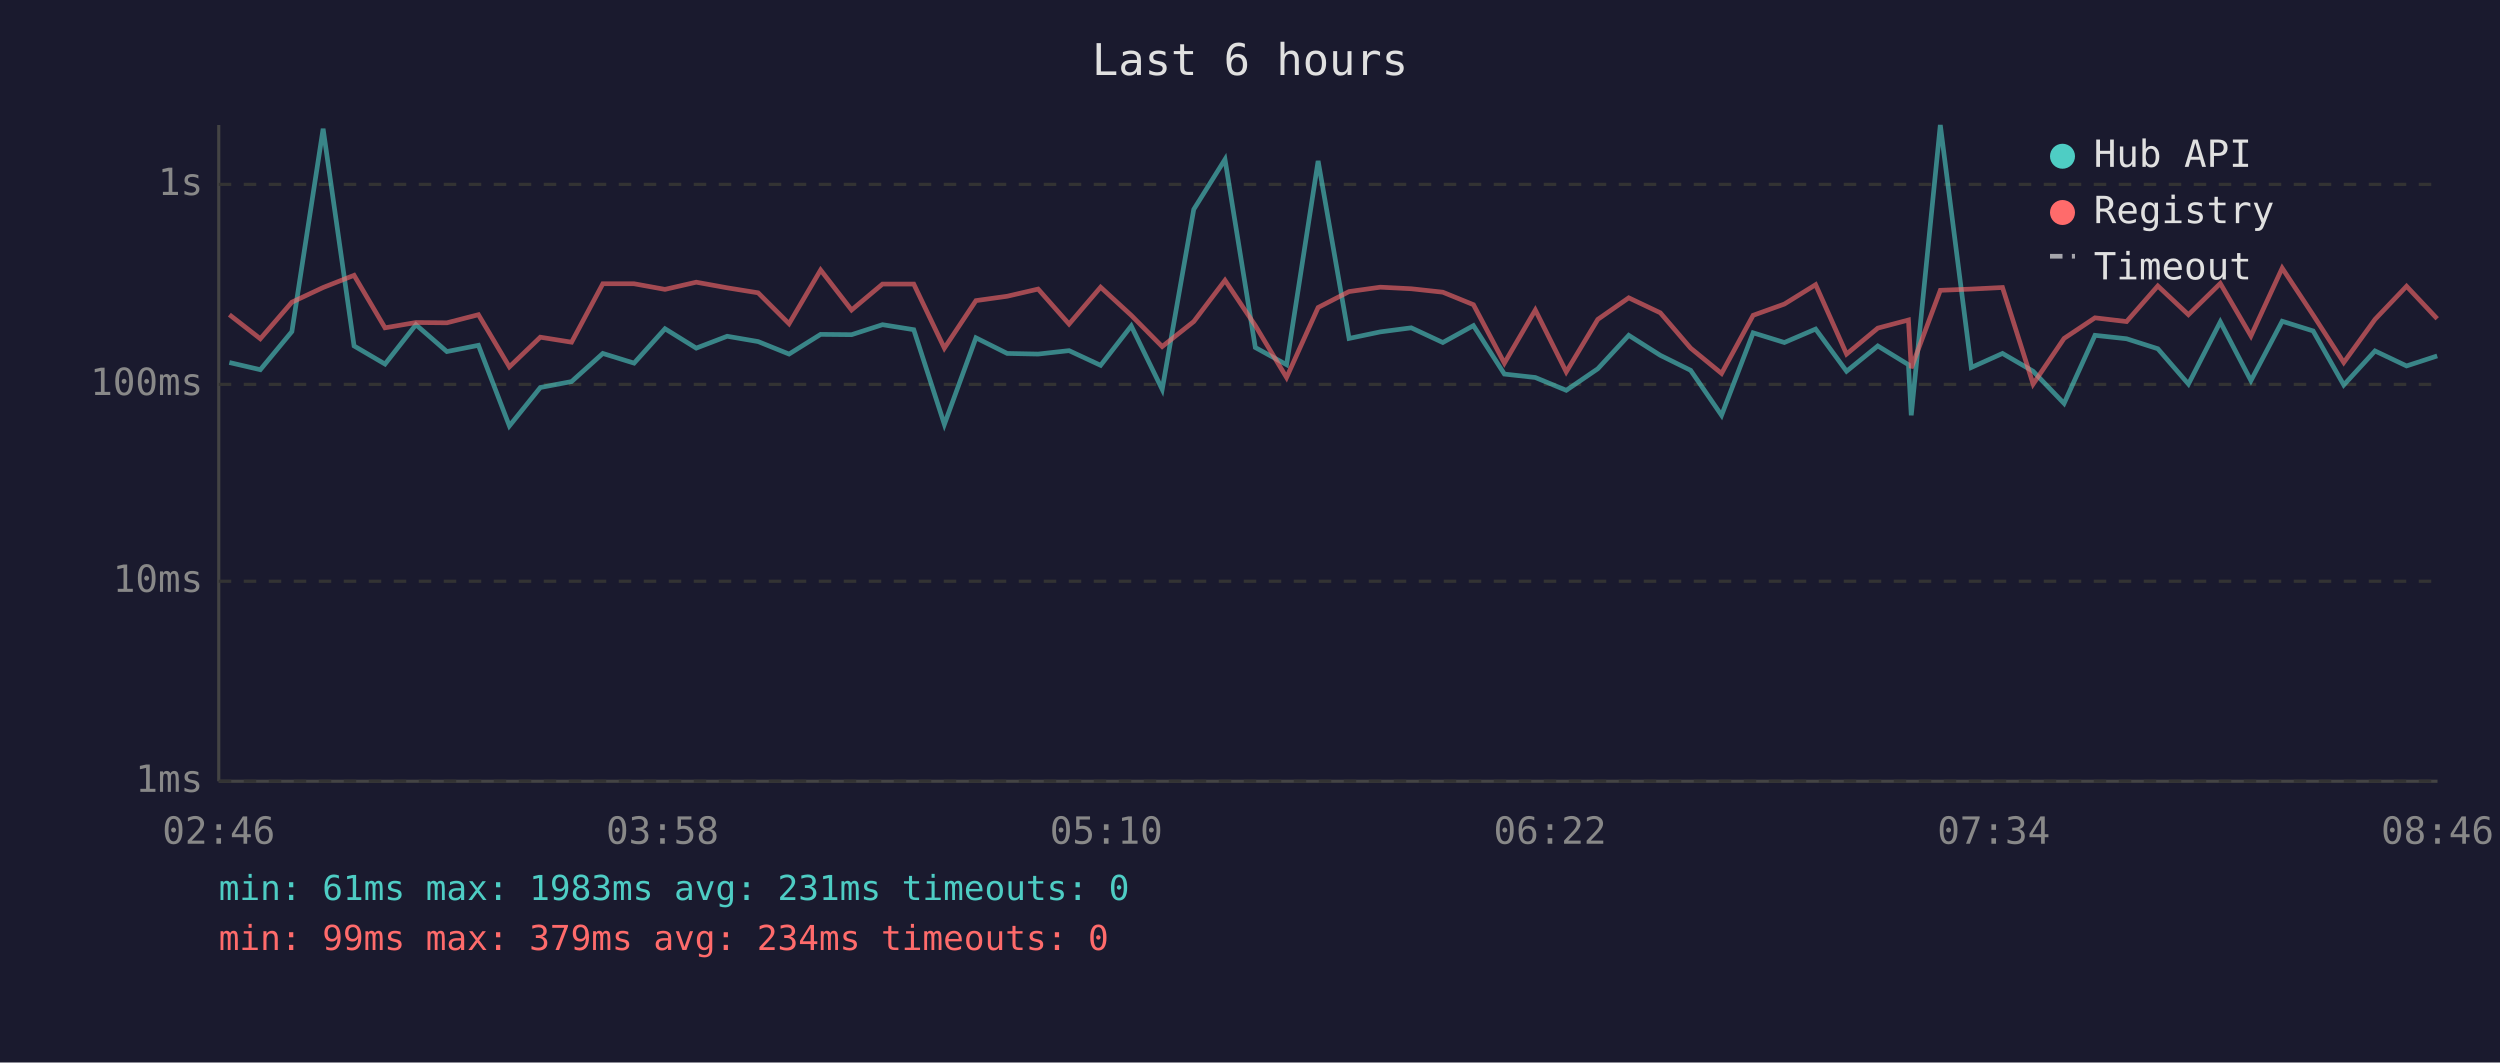
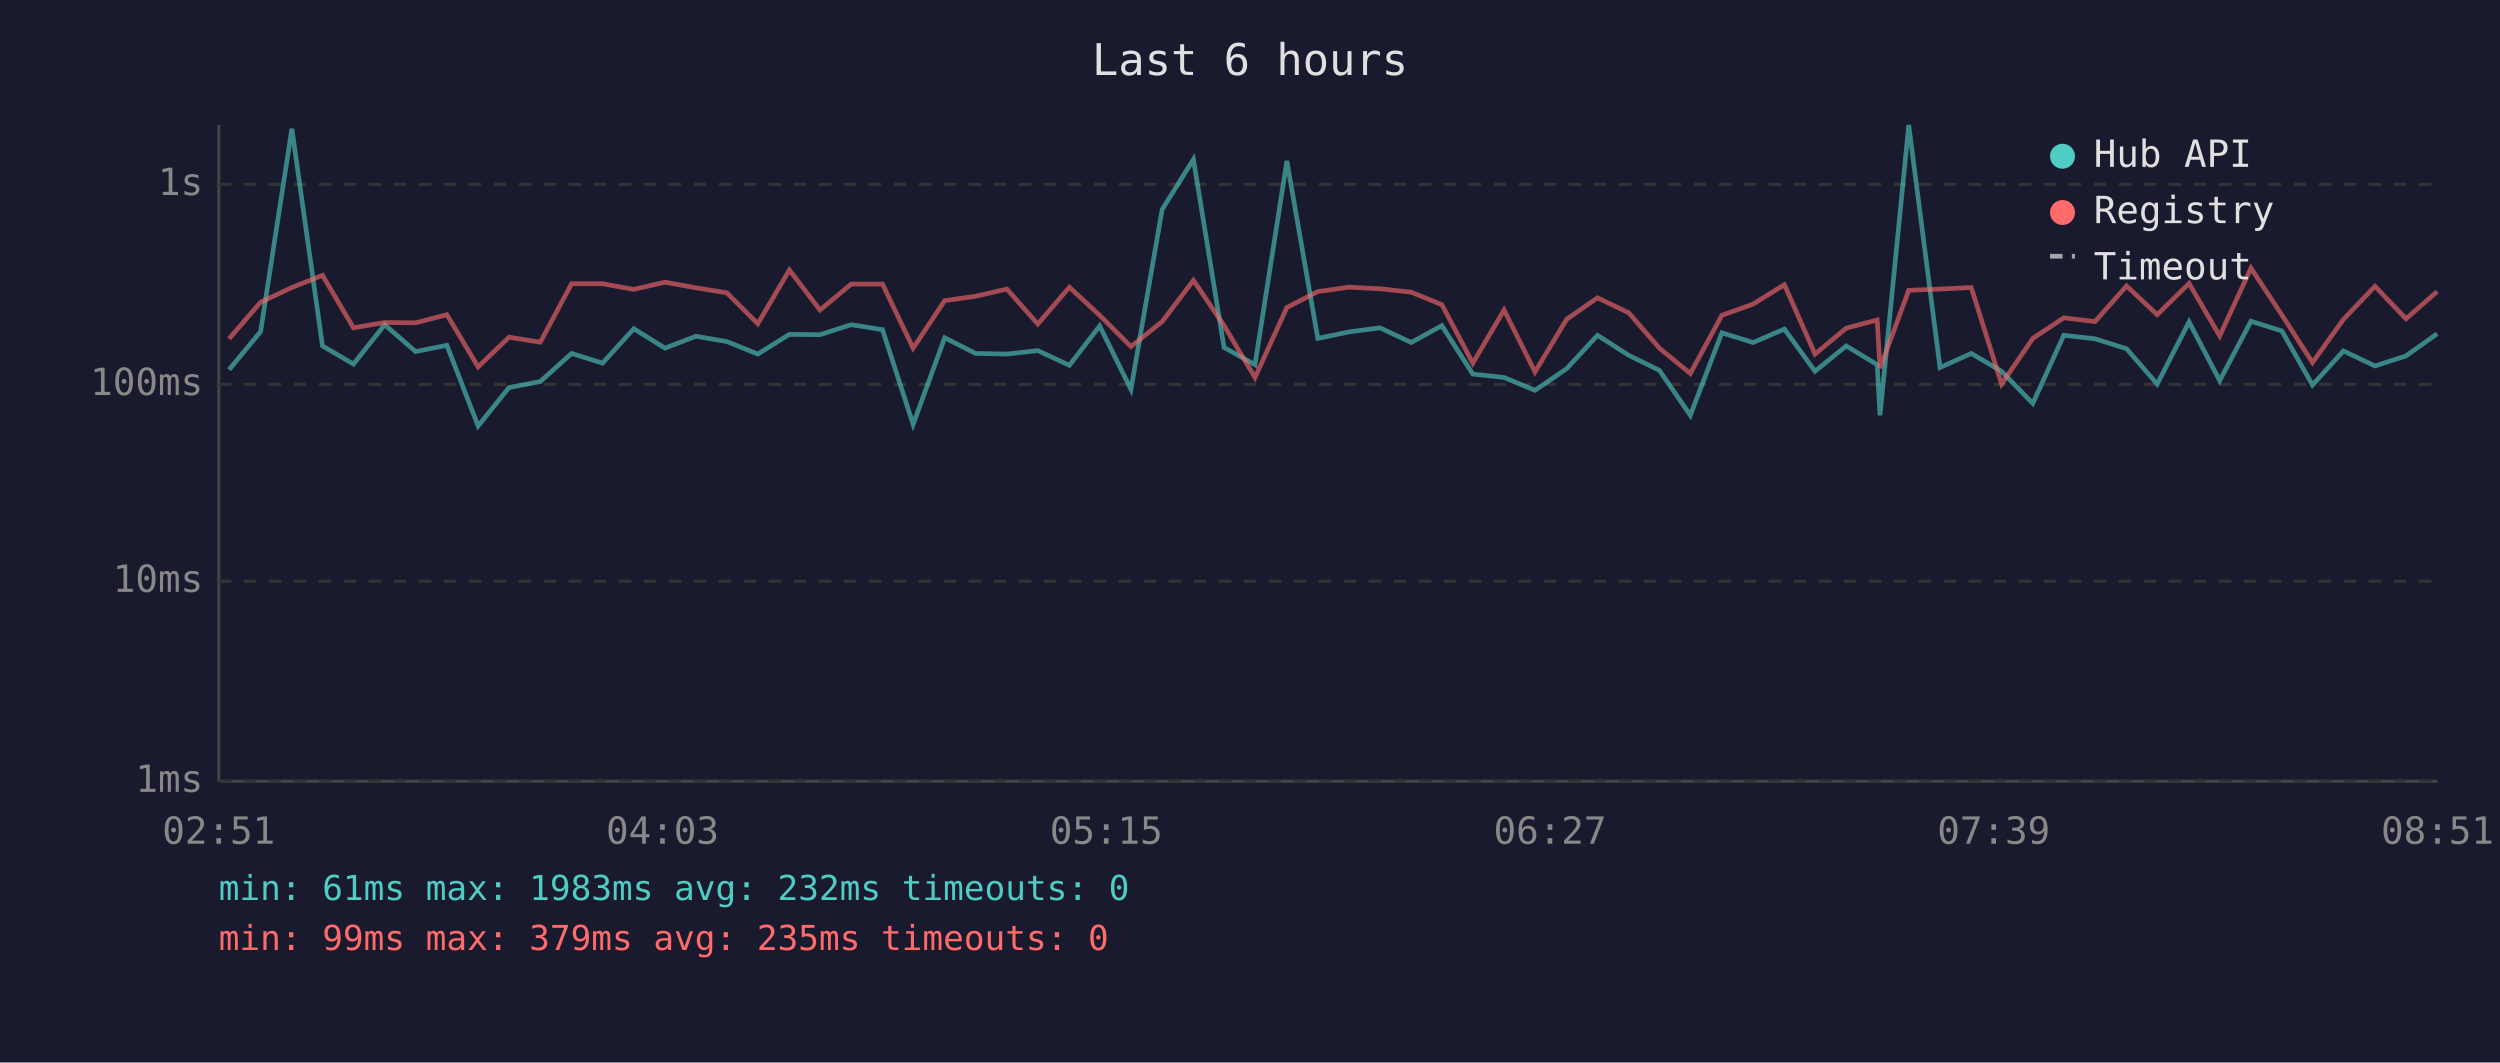
<svg xmlns="http://www.w3.org/2000/svg" viewBox="0 0 800 340" font-family="monospace" font-size="12">
  <rect width="800" height="340" fill="#1a1a2e" />
  <text x="400" y="24" fill="#e0e0e0" font-size="14" text-anchor="middle">Last 6 hours</text>
  <line x1="70" y1="40" x2="70" y2="250" stroke="#444" stroke-width="1" />
  <line x1="70" y1="250" x2="780" y2="250" stroke="#444" stroke-width="1" />
  <line x1="70" y1="250" x2="780" y2="250" stroke="#333" stroke-width="1" stroke-dasharray="4" />
  <text x="65" y="250" fill="#888" text-anchor="end" dominant-baseline="middle">1ms</text>
  <line x1="70" y1="186" x2="780" y2="186" stroke="#333" stroke-width="1" stroke-dasharray="4" />
  <text x="65" y="186" fill="#888" text-anchor="end" dominant-baseline="middle">10ms</text>
  <line x1="70" y1="123" x2="780" y2="123" stroke="#333" stroke-width="1" stroke-dasharray="4" />
  <text x="65" y="123" fill="#888" text-anchor="end" dominant-baseline="middle">100ms</text>
  <line x1="70" y1="59" x2="780" y2="59" stroke="#333" stroke-width="1" stroke-dasharray="4" />
  <text x="65" y="59" fill="#888" text-anchor="end" dominant-baseline="middle">1s</text>
-   <text x="70" y="270" fill="#888" text-anchor="middle">02:46</text>
-   <text x="212" y="270" fill="#888" text-anchor="middle">03:58</text>
-   <text x="354" y="270" fill="#888" text-anchor="middle">05:10</text>
-   <text x="496" y="270" fill="#888" text-anchor="middle">06:22</text>
-   <text x="638" y="270" fill="#888" text-anchor="middle">07:34</text>
-   <text x="780" y="270" fill="#888" text-anchor="middle">08:46</text>
-   <polyline points="73.4,116.0 83.3,118.3 93.4,106.1 103.4,41.2 113.3,110.7 123.2,116.5 133.1,103.9 143.0,112.5 153.1,110.5 163.0,136.3 172.9,124.0 182.9,122.1 192.9,113.1 202.9,116.2 212.8,105.2 222.8,111.4 232.7,107.6 242.6,109.3 252.5,113.3 262.6,107.0 272.5,107.1 282.4,103.9 292.4,105.5 302.2,135.8 312.3,108.1 322.3,113.1 332.2,113.3 342.1,112.2 352.2,116.9 362.0,104.3 371.9,124.6 382.0,67.0 392.0,51.0 401.7,111.2 411.7,116.7 421.8,51.5 431.7,108.3 441.7,106.2 451.6,104.9 461.7,109.6 471.5,104.2 481.4,119.7 491.3,120.8 501.2,124.9 511.3,118.0 521.2,107.3 531.3,113.7 541.0,118.5 550.9,132.9 561.0,106.5 571.0,109.6 581.0,105.3 590.9,118.8 600.9,110.7 610.7,116.7 611.6,132.9 620.9,40.0 630.8,117.6 640.8,113.1 650.6,118.8 660.5,129.1 670.4,107.3 680.5,108.4 690.5,111.6 700.3,122.9 710.5,103.0 720.3,121.8 730.3,102.8 740.2,105.9 750.0,123.2 760.0,112.3 770.1,117.1 779.9,113.9" fill="none" stroke="#4ecdc4" stroke-width="1.5" opacity="0.6" />
-   <polyline points="73.4,100.7 83.3,108.4 93.4,96.7 103.4,92.0 113.3,88.1 123.2,104.9 133.1,103.2 143.0,103.3 153.1,100.7 163.0,117.4 172.9,107.9 182.9,109.5 192.9,90.8 202.9,90.8 212.8,92.6 222.8,90.3 232.7,92.1 242.6,93.7 252.5,103.6 262.6,86.4 272.5,99.2 282.4,90.9 292.4,90.9 302.2,111.4 312.3,96.2 322.3,94.8 332.2,92.5 342.1,103.7 352.2,91.9 362.0,100.9 371.9,110.9 382.0,102.9 392.0,89.7 401.7,104.2 411.7,120.8 421.8,98.4 431.7,93.3 441.7,91.9 451.6,92.4 461.7,93.5 471.5,97.5 481.4,116.2 491.3,99.2 501.2,119.0 511.3,102.2 521.2,95.3 531.3,100.1 541.0,111.4 550.9,119.5 561.0,100.9 571.0,97.3 581.0,91.1 590.9,113.3 600.9,105.0 610.7,102.4 611.6,117.8 620.9,92.9 630.8,92.5 640.8,92.0 650.6,122.9 660.5,108.3 670.4,101.7 680.5,102.9 690.5,91.5 700.3,100.7 710.5,90.7 720.3,107.5 730.3,85.8 740.2,100.8 750.0,116.0 760.0,102.2 770.1,91.6 779.9,102.0" fill="none" stroke="#ff6b6b" stroke-width="1.5" opacity="0.6" />
+   <text x="70" y="270" fill="#888" text-anchor="middle">02:51</text>
+   <text x="212" y="270" fill="#888" text-anchor="middle">04:03</text>
+   <text x="354" y="270" fill="#888" text-anchor="middle">05:15</text>
+   <text x="496" y="270" fill="#888" text-anchor="middle">06:27</text>
+   <text x="638" y="270" fill="#888" text-anchor="middle">07:39</text>
+   <text x="780" y="270" fill="#888" text-anchor="middle">08:51</text>
+   <polyline points="73.3,118.3 83.4,106.1 93.4,41.2 103.2,110.7 113.1,116.5 123.1,103.9 133.0,112.5 143.0,110.5 153.0,136.3 162.9,124.0 172.9,122.1 182.9,113.1 192.8,116.2 202.8,105.2 212.8,111.4 222.7,107.6 232.6,109.3 242.5,113.3 252.6,107.0 262.4,107.1 272.4,103.9 282.4,105.5 292.2,135.8 302.3,108.1 312.2,113.1 322.2,113.3 332.1,112.2 342.2,116.9 351.9,104.3 361.9,124.6 371.9,67.0 381.9,51.0 391.7,111.2 401.6,116.7 411.8,51.5 421.7,108.3 431.7,106.2 441.6,104.9 451.6,109.6 461.4,104.2 471.3,119.7 481.3,120.8 491.2,124.9 501.3,118.0 511.2,107.3 521.2,113.7 531.0,118.5 540.9,132.9 551.0,106.5 561.0,109.6 571.0,105.3 580.8,118.8 590.8,110.7 600.7,116.7 601.6,132.9 610.8,40.0 620.8,117.6 630.8,113.1 640.5,118.8 650.5,129.1 660.4,107.3 670.4,108.4 680.5,111.6 690.3,122.9 700.5,103.0 710.3,121.8 720.3,102.8 730.2,105.9 740.0,123.2 749.9,112.3 760.0,117.1 769.9,113.9 779.9,106.8" fill="none" stroke="#4ecdc4" stroke-width="1.5" opacity="0.6" />
+   <polyline points="73.3,108.4 83.4,96.7 93.4,92.0 103.2,88.1 113.1,104.9 123.1,103.2 133.0,103.3 143.0,100.7 153.0,117.4 162.9,107.9 172.9,109.5 182.9,90.8 192.8,90.8 202.8,92.6 212.8,90.3 222.7,92.1 232.6,93.7 242.5,103.6 252.6,86.4 262.4,99.2 272.4,90.9 282.4,90.9 292.2,111.4 302.3,96.2 312.2,94.8 322.2,92.5 332.1,103.7 342.2,91.9 351.9,100.9 361.9,110.9 371.9,102.9 381.9,89.7 391.7,104.2 401.6,120.8 411.8,98.4 421.7,93.3 431.7,91.9 441.6,92.4 451.6,93.5 461.4,97.5 471.3,116.2 481.3,99.2 491.2,119.0 501.3,102.2 511.2,95.3 521.2,100.1 531.0,111.4 540.9,119.5 551.0,100.9 561.0,97.3 571.0,91.1 580.8,113.3 590.8,105.0 600.7,102.4 601.6,117.8 610.8,92.9 620.8,92.5 630.8,92.0 640.5,122.9 650.5,108.3 660.4,101.7 670.4,102.9 680.5,91.5 690.3,100.7 700.5,90.7 710.3,107.5 720.3,85.8 730.2,100.8 740.0,116.0 749.9,102.2 760.0,91.6 769.9,102.0 779.9,93.3" fill="none" stroke="#ff6b6b" stroke-width="1.5" opacity="0.6" />
  <circle cx="660" cy="50" r="4" fill="#4ecdc4" />
  <text x="670" y="50" fill="#e0e0e0" dominant-baseline="middle">Hub API</text>
  <circle cx="660" cy="68" r="4" fill="#ff6b6b" />
  <text x="670" y="68" fill="#e0e0e0" dominant-baseline="middle">Registry</text>
  <line x1="656" y1="82" x2="664" y2="82" stroke="#e0e0e0" stroke-width="1.5" stroke-dasharray="4,3" opacity="0.7" />
  <text x="670" y="86" fill="#e0e0e0" dominant-baseline="middle">Timeout</text>
-   <text x="70" y="288" fill="#4ecdc4" font-size="11">min: 61ms  max: 1983ms  avg: 231ms  timeouts: 0</text>
-   <text x="70" y="304" fill="#ff6b6b" font-size="11">min: 99ms  max: 379ms  avg: 234ms  timeouts: 0</text>
+   <text x="70" y="288" fill="#4ecdc4" font-size="11">min: 61ms  max: 1983ms  avg: 232ms  timeouts: 0</text>
+   <text x="70" y="304" fill="#ff6b6b" font-size="11">min: 99ms  max: 379ms  avg: 235ms  timeouts: 0</text>
</svg>
